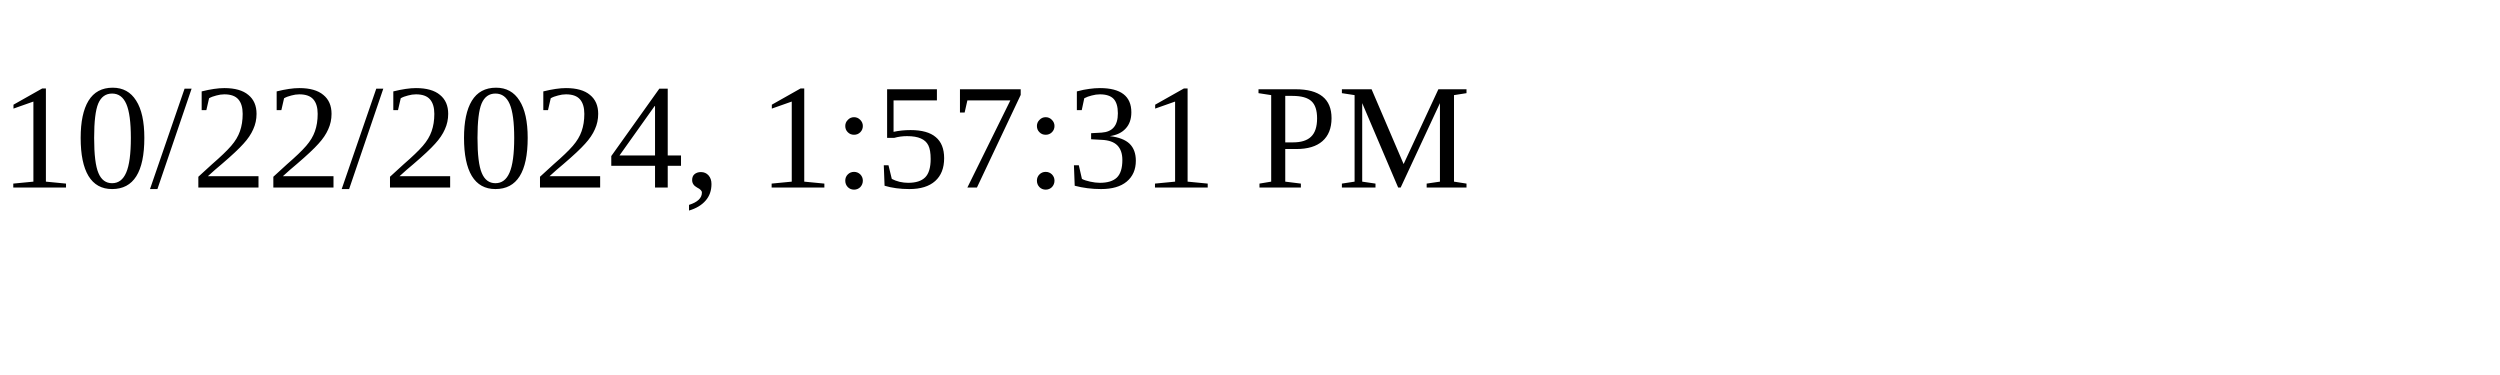
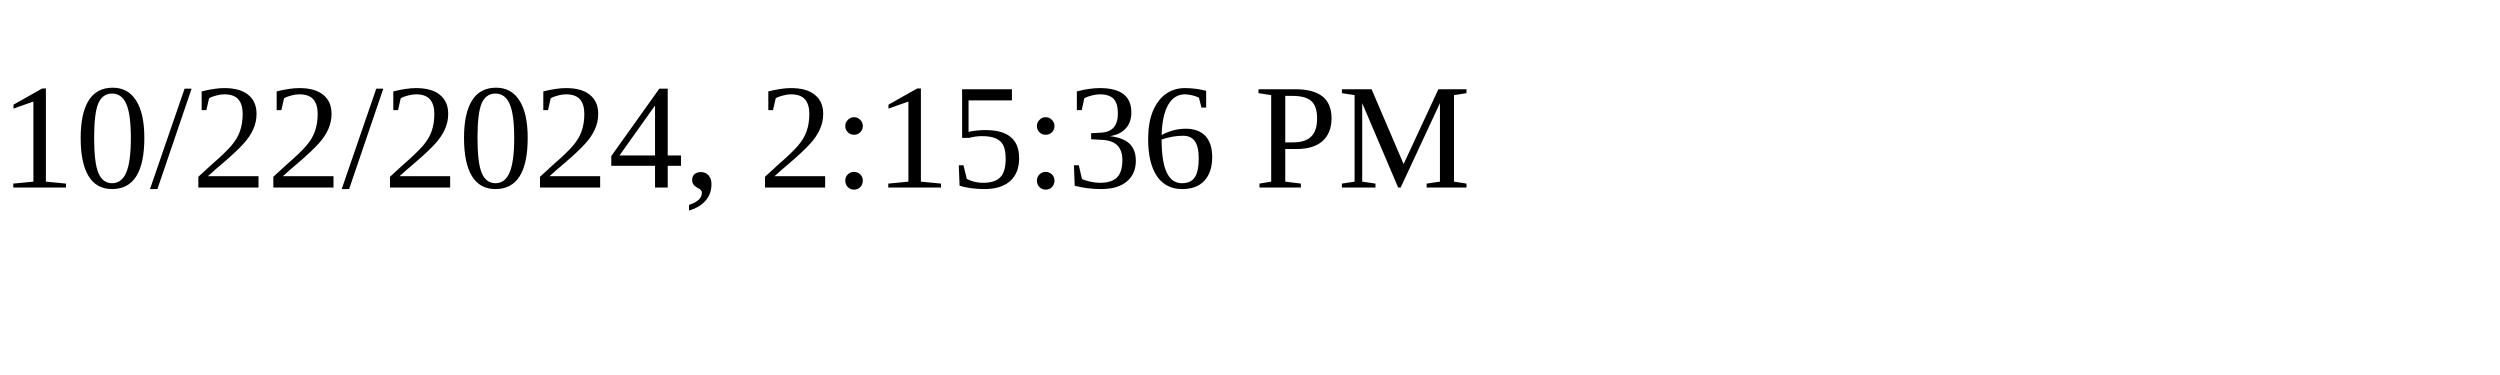
<svg xmlns="http://www.w3.org/2000/svg" height="30" width="200">
-   <text x="0" y="15">10/22/2024, 1:57:31 PM</text>
+   <text x="0" y="15">10/22/2024, 2:15:36 PM</text>
</svg>
